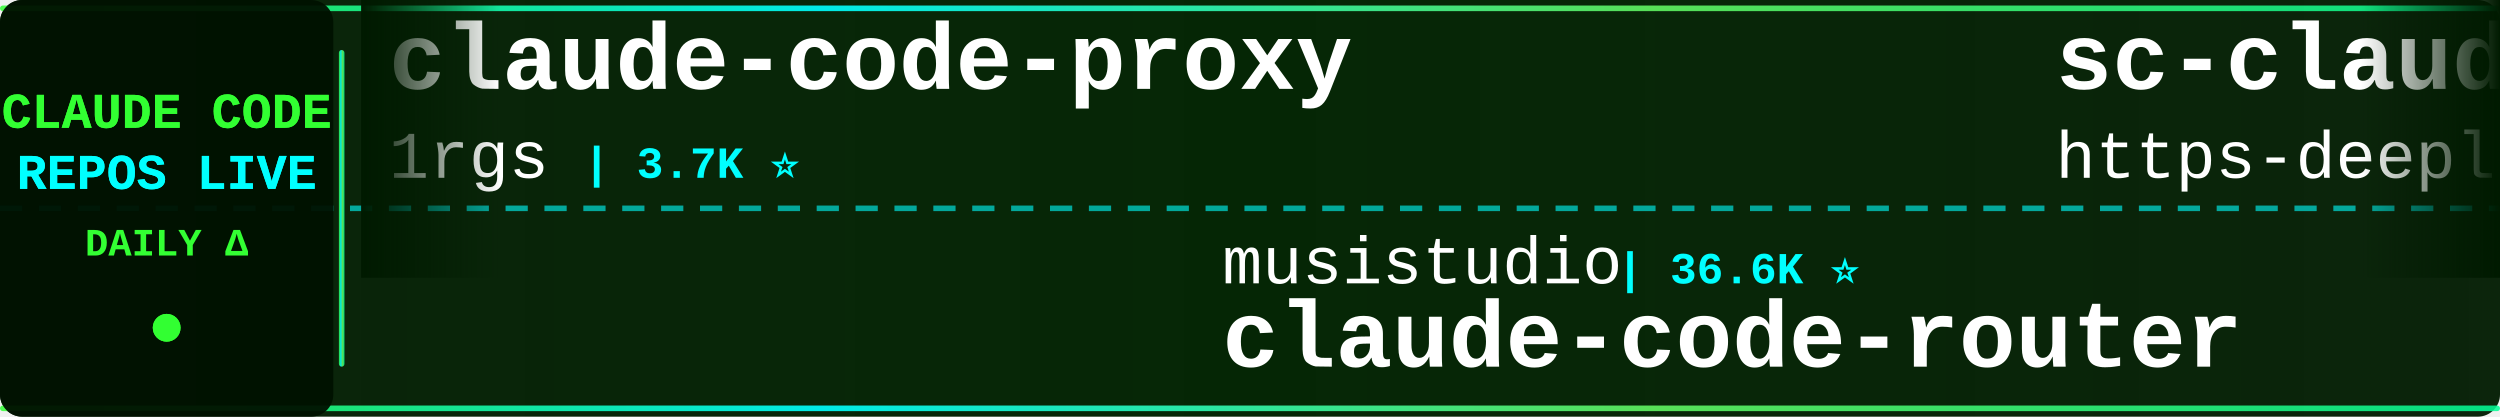
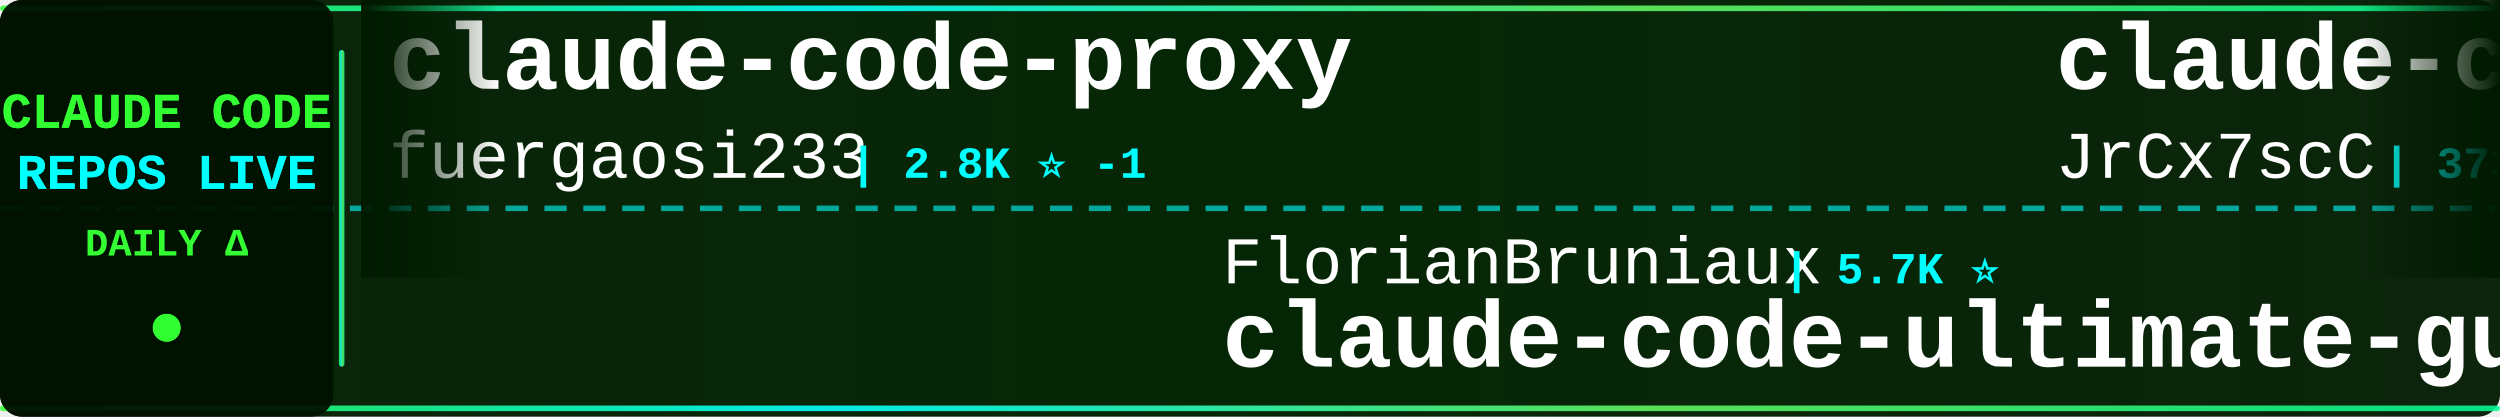
<svg xmlns="http://www.w3.org/2000/svg" width="900" height="150">
  <defs>
    <linearGradient id="tickerBg" x1="0%" y1="0%" x2="100%" y2="0%">
      <stop offset="0%" style="stop-color:#001a00;stop-opacity:0.95" />
      <stop offset="50%" style="stop-color:#002200;stop-opacity:0.98" />
      <stop offset="100%" style="stop-color:#001a00;stop-opacity:0.95" />
    </linearGradient>
    <linearGradient id="borderGrad" x1="0%" y1="0%" x2="100%" y2="0%">
      <stop offset="0%" style="stop-color:#33ff33;stop-opacity:0.85">
        <animate attributeName="stop-opacity" values="0.85;1;0.85" dur="2s" repeatCount="indefinite" />
      </stop>
      <stop offset="33%" style="stop-color:#00ffff;stop-opacity:0.9">
        <animate attributeName="stop-opacity" values="0.9;1;0.9" dur="2.2s" repeatCount="indefinite" />
      </stop>
      <stop offset="66%" style="stop-color:#66ff66;stop-opacity:0.85">
        <animate attributeName="stop-opacity" values="0.85;1;0.85" dur="1.8s" repeatCount="indefinite" />
      </stop>
      <stop offset="100%" style="stop-color:#00ff99;stop-opacity:0.85">
        <animate attributeName="stop-opacity" values="0.85;1;0.85" dur="2s" repeatCount="indefinite" />
      </stop>
    </linearGradient>
    <filter id="textGlow">
      <feGaussianBlur stdDeviation="0.1" result="coloredBlur" />
      <feMerge>
        <feMergeNode in="coloredBlur" />
        <feMergeNode in="SourceGraphic" />
      </feMerge>
    </filter>
    <filter id="metricGlow">
      <feGaussianBlur stdDeviation="0.2" result="coloredBlur" />
      <feMerge>
        <feMergeNode in="coloredBlur" />
        <feMergeNode in="SourceGraphic" />
      </feMerge>
    </filter>
    <linearGradient id="leftFade" x1="0%" y1="0%" x2="100%" y2="0%">
      <stop offset="0%" style="stop-color:#001a00;stop-opacity:1" />
      <stop offset="100%" style="stop-color:#001a00;stop-opacity:0" />
    </linearGradient>
    <linearGradient id="rightFade" x1="0%" y1="0%" x2="100%" y2="0%">
      <stop offset="0%" style="stop-color:#001a00;stop-opacity:0" />
      <stop offset="100%" style="stop-color:#001a00;stop-opacity:1" />
    </linearGradient>
  </defs>
  <rect width="900" height="150" fill="url(#tickerBg)" rx="8" />
  <rect x="0" y="2" width="900" height="2" fill="url(#borderGrad)" rx="1" />
  <rect x="0" y="146" width="900" height="2" fill="url(#borderGrad)" rx="1" />
  <line x1="0" y1="75" x2="900" y2="75" stroke="#00ffff" stroke-width="2" stroke-dasharray="8 6" opacity="0.6" />
  <rect x="0" y="0" width="120" height="150" fill="#001100" opacity="0.95" rx="8" />
  <text x="60" y="46" font-family="'Courier New', monospace" font-size="18" font-weight="bold" fill="#33ff33" text-anchor="middle" filter="url(#textGlow)">
    CLAUDE CODE
  </text>
  <text x="60" y="68" font-family="'Courier New', monospace" font-size="18" font-weight="bold" fill="#00ffff" text-anchor="middle" filter="url(#textGlow)">
    REPOS LIVE
  </text>
  <text x="60" y="92" font-family="'Courier New', monospace" font-size="14" font-weight="bold" fill="#33ff33" text-anchor="middle">
    DAILY Δ
  </text>
  <circle cx="60" cy="118" r="5" fill="#33ff33" filter="url(#metricGlow)">
    <animate attributeName="r" values="4;6;4" dur="1.5s" repeatCount="indefinite" />
    <animate attributeName="opacity" values="0.6;1;0.6" dur="1.5s" repeatCount="indefinite" />
  </circle>
  <rect x="122" y="18" width="2" height="114" fill="url(#borderGrad)" rx="1" />
  <clipPath id="tickerClip">
    <rect x="130" y="0" width="770" height="150" />
  </clipPath>
  <g clip-path="url(#tickerClip)">
    <g id="tickerItems">
      <animateTransform attributeName="transform" attributeType="XML" type="translate" from="0 0" to="-3000 0" dur="54s" repeatCount="indefinite" />
      <g transform="translate(0, 0)">
        <text x="140" y="32" font-family="'Courier New', monospace" font-size="34" font-weight="bold" fill="#ffffff">claude-code-proxy</text>
-         <text x="140" y="64" font-family="'Courier New', monospace" font-size="24" font-weight="normal" fill="#ffffff" opacity="1.0">1rgs</text>
-         <text x="210" y="64" font-family="'Courier New', monospace" font-size="16" font-weight="bold" fill="#00ffff"> | 3.7K ⭐</text>
+         <text x="140" y="64" font-family="'Courier New', monospace" font-size="24" font-weight="normal" fill="#ffffff" opacity="1.0">fuergaosi233</text>
+         <text x="306" y="64" font-family="'Courier New', monospace" font-size="16" font-weight="bold" fill="#00ffff"> | 2.8K ⭐ -1</text>
      </g>
      <g transform="translate(300, 0)">
-         <text x="140" y="102" font-family="'Courier New', monospace" font-size="24" font-weight="normal" fill="#ffffff" opacity="1.0">musistudio</text>
-         <text x="282" y="102" font-family="'Courier New', monospace" font-size="16" font-weight="bold" fill="#00ffff"> | 36.6K ⭐</text>
-         <text x="140" y="132" font-family="'Courier New', monospace" font-size="34" font-weight="bold" fill="#ffffff">claude-code-router</text>
+         <text x="140" y="102" font-family="'Courier New', monospace" font-size="24" font-weight="normal" fill="#ffffff" opacity="1.0">FlorianBruniaux</text>
+         <text x="342" y="102" font-family="'Courier New', monospace" font-size="16" font-weight="bold" fill="#00ffff"> | 5.7K ⭐</text>
+         <text x="140" y="132" font-family="'Courier New', monospace" font-size="34" font-weight="bold" fill="#ffffff">claude-code-ultimate-gui...</text>
      </g>
      <g transform="translate(600, 0)">
-         <text x="140" y="32" font-family="'Courier New', monospace" font-size="34" font-weight="bold" fill="#ffffff">sc-claude-code-files</text>
-         <text x="140" y="64" font-family="'Courier New', monospace" font-size="24" font-weight="normal" fill="#ffffff" opacity="1.0">https-deeplearning-ai</text>
-         <text x="414" y="64" font-family="'Courier New', monospace" font-size="16" font-weight="bold" fill="#00ffff"> | 540 ⭐</text>
+         <text x="140" y="32" font-family="'Courier New', monospace" font-size="34" font-weight="bold" fill="#ffffff">claude-code-source</text>
+         <text x="140" y="64" font-family="'Courier New', monospace" font-size="24" font-weight="normal" fill="#ffffff" opacity="1.0">JrCx7scC</text>
+         <text x="258" y="64" font-family="'Courier New', monospace" font-size="16" font-weight="bold" fill="#00ffff"> | 373 ⭐</text>
      </g>
      <g transform="translate(900, 0)">
-         <text x="140" y="102" font-family="'Courier New', monospace" font-size="24" font-weight="normal" fill="#ffffff" opacity="1.0">OrcaWhisper</text>
-         <text x="294" y="102" font-family="'Courier New', monospace" font-size="16" font-weight="bold" fill="#00ffff"> | 89 ⭐</text>
-         <text x="140" y="132" font-family="'Courier New', monospace" font-size="34" font-weight="bold" fill="#ffffff">Claude-Code</text>
+         <text x="140" y="102" font-family="'Courier New', monospace" font-size="24" font-weight="normal" fill="#ffffff" opacity="1.0">krusemediallc</text>
+         <text x="318" y="102" font-family="'Courier New', monospace" font-size="16" font-weight="bold" fill="#00ffff"> | 1.2K ⭐ +5</text>
+         <text x="140" y="132" font-family="'Courier New', monospace" font-size="34" font-weight="bold" fill="#ffffff">arcads-claude-code</text>
      </g>
      <g transform="translate(1200, 0)">
-         <text x="140" y="32" font-family="'Courier New', monospace" font-size="34" font-weight="bold" fill="#ffffff">how-claude-code-works</text>
-         <text x="140" y="64" font-family="'Courier New', monospace" font-size="24" font-weight="normal" fill="#ffffff" opacity="1.0">Windy3f3f3f3f</text>
-         <text x="318" y="64" font-family="'Courier New', monospace" font-size="16" font-weight="bold" fill="#00ffff"> | 3.4K ⭐</text>
+         <text x="140" y="32" font-family="'Courier New', monospace" font-size="34" font-weight="bold" fill="#ffffff">oh-my-claudecode</text>
+         <text x="140" y="64" font-family="'Courier New', monospace" font-size="24" font-weight="normal" fill="#ffffff" opacity="1.0">Yeachan-Heo</text>
+         <text x="294" y="64" font-family="'Courier New', monospace" font-size="16" font-weight="bold" fill="#00ffff"> | 38.5K ⭐ +3</text>
      </g>
      <g transform="translate(1500, 0)">
        <text x="140" y="102" font-family="'Courier New', monospace" font-size="24" font-weight="normal" fill="#ffffff" opacity="1.0">ding113</text>
        <text x="246" y="102" font-family="'Courier New', monospace" font-size="16" font-weight="bold" fill="#00ffff"> | 3.3K ⭐</text>
        <text x="140" y="132" font-family="'Courier New', monospace" font-size="34" font-weight="bold" fill="#ffffff">claude-code-hub</text>
      </g>
      <g transform="translate(1800, 0)">
-         <text x="140" y="32" font-family="'Courier New', monospace" font-size="34" font-weight="bold" fill="#ffffff">claude-code-hooks-master...</text>
-         <text x="140" y="64" font-family="'Courier New', monospace" font-size="24" font-weight="normal" fill="#ffffff" opacity="1.0">disler</text>
-         <text x="234" y="64" font-family="'Courier New', monospace" font-size="16" font-weight="bold" fill="#00ffff"> | 3.9K ⭐ +1</text>
+         <text x="140" y="32" font-family="'Courier New', monospace" font-size="34" font-weight="bold" fill="#ffffff">claude-code-source-build</text>
+         <text x="140" y="64" font-family="'Courier New', monospace" font-size="24" font-weight="normal" fill="#ffffff" opacity="1.0">andrew-kramer-inno</text>
+         <text x="378" y="64" font-family="'Courier New', monospace" font-size="16" font-weight="bold" fill="#00ffff"> | 593 ⭐</text>
      </g>
      <g transform="translate(2100, 0)">
-         <text x="140" y="102" font-family="'Courier New', monospace" font-size="24" font-weight="normal" fill="#ffffff" opacity="1.0">sugyan</text>
-         <text x="234" y="102" font-family="'Courier New', monospace" font-size="16" font-weight="bold" fill="#00ffff"> | 1.1K ⭐</text>
-         <text x="140" y="132" font-family="'Courier New', monospace" font-size="34" font-weight="bold" fill="#ffffff">claude-code-webui</text>
+         <text x="140" y="102" font-family="'Courier New', monospace" font-size="24" font-weight="normal" fill="#ffffff" opacity="1.0">jeremylongshore</text>
+         <text x="342" y="102" font-family="'Courier New', monospace" font-size="16" font-weight="bold" fill="#00ffff"> | 2.6K ⭐</text>
+         <text x="140" y="132" font-family="'Courier New', monospace" font-size="34" font-weight="bold" fill="#ffffff">claude-code-plugins-plus...</text>
      </g>
      <g transform="translate(2400, 0)">
-         <text x="140" y="32" font-family="'Courier New', monospace" font-size="34" font-weight="bold" fill="#ffffff">claude-code-guide</text>
-         <text x="140" y="64" font-family="'Courier New', monospace" font-size="24" font-weight="normal" fill="#ffffff" opacity="1.0">Cranot</text>
-         <text x="234" y="64" font-family="'Courier New', monospace" font-size="16" font-weight="bold" fill="#00ffff"> | 2.9K ⭐</text>
+         <text x="140" y="32" font-family="'Courier New', monospace" font-size="34" font-weight="bold" fill="#ffffff">pi-vs-claude-code</text>
+         <text x="140" y="64" font-family="'Courier New', monospace" font-size="24" font-weight="normal" fill="#ffffff" opacity="1.0">disler</text>
+         <text x="234" y="64" font-family="'Courier New', monospace" font-size="16" font-weight="bold" fill="#00ffff"> | 1.6K ⭐ +3</text>
      </g>
      <g transform="translate(2700, 0)">
-         <text x="140" y="102" font-family="'Courier New', monospace" font-size="24" font-weight="normal" fill="#ffffff" opacity="1.0">huangserva</text>
-         <text x="282" y="102" font-family="'Courier New', monospace" font-size="16" font-weight="bold" fill="#00ffff"> | 623 ⭐</text>
-         <text x="140" y="132" font-family="'Courier New', monospace" font-size="34" font-weight="bold" fill="#ffffff">claude-code-cli</text>
+         <text x="140" y="102" font-family="'Courier New', monospace" font-size="24" font-weight="normal" fill="#ffffff" opacity="1.0">Piebald-AI</text>
+         <text x="282" y="102" font-family="'Courier New', monospace" font-size="16" font-weight="bold" fill="#00ffff"> | 12.3K ⭐ +3</text>
+         <text x="140" y="132" font-family="'Courier New', monospace" font-size="34" font-weight="bold" fill="#ffffff">claude-code-system-promp...</text>
      </g>
      <g transform="translate(3000, 0)">
        <text x="140" y="32" font-family="'Courier New', monospace" font-size="34" font-weight="bold" fill="#ffffff">claude-code-proxy</text>
-         <text x="140" y="64" font-family="'Courier New', monospace" font-size="24" font-weight="normal" fill="#ffffff" opacity="1.0">1rgs</text>
-         <text x="210" y="64" font-family="'Courier New', monospace" font-size="16" font-weight="bold" fill="#00ffff"> | 3.7K ⭐</text>
+         <text x="140" y="64" font-family="'Courier New', monospace" font-size="24" font-weight="normal" fill="#ffffff" opacity="1.0">fuergaosi233</text>
+         <text x="306" y="64" font-family="'Courier New', monospace" font-size="16" font-weight="bold" fill="#00ffff"> | 2.8K ⭐ -1</text>
      </g>
      <g transform="translate(3300, 0)">
-         <text x="140" y="102" font-family="'Courier New', monospace" font-size="24" font-weight="normal" fill="#ffffff" opacity="1.0">musistudio</text>
-         <text x="282" y="102" font-family="'Courier New', monospace" font-size="16" font-weight="bold" fill="#00ffff"> | 36.6K ⭐</text>
-         <text x="140" y="132" font-family="'Courier New', monospace" font-size="34" font-weight="bold" fill="#ffffff">claude-code-router</text>
+         <text x="140" y="102" font-family="'Courier New', monospace" font-size="24" font-weight="normal" fill="#ffffff" opacity="1.0">FlorianBruniaux</text>
+         <text x="342" y="102" font-family="'Courier New', monospace" font-size="16" font-weight="bold" fill="#00ffff"> | 5.7K ⭐</text>
+         <text x="140" y="132" font-family="'Courier New', monospace" font-size="34" font-weight="bold" fill="#ffffff">claude-code-ultimate-gui...</text>
      </g>
      <g transform="translate(3600, 0)">
-         <text x="140" y="32" font-family="'Courier New', monospace" font-size="34" font-weight="bold" fill="#ffffff">sc-claude-code-files</text>
-         <text x="140" y="64" font-family="'Courier New', monospace" font-size="24" font-weight="normal" fill="#ffffff" opacity="1.0">https-deeplearning-ai</text>
-         <text x="414" y="64" font-family="'Courier New', monospace" font-size="16" font-weight="bold" fill="#00ffff"> | 540 ⭐</text>
+         <text x="140" y="32" font-family="'Courier New', monospace" font-size="34" font-weight="bold" fill="#ffffff">claude-code-source</text>
+         <text x="140" y="64" font-family="'Courier New', monospace" font-size="24" font-weight="normal" fill="#ffffff" opacity="1.0">JrCx7scC</text>
+         <text x="258" y="64" font-family="'Courier New', monospace" font-size="16" font-weight="bold" fill="#00ffff"> | 373 ⭐</text>
      </g>
      <g transform="translate(3900, 0)">
-         <text x="140" y="102" font-family="'Courier New', monospace" font-size="24" font-weight="normal" fill="#ffffff" opacity="1.0">OrcaWhisper</text>
-         <text x="294" y="102" font-family="'Courier New', monospace" font-size="16" font-weight="bold" fill="#00ffff"> | 89 ⭐</text>
-         <text x="140" y="132" font-family="'Courier New', monospace" font-size="34" font-weight="bold" fill="#ffffff">Claude-Code</text>
+         <text x="140" y="102" font-family="'Courier New', monospace" font-size="24" font-weight="normal" fill="#ffffff" opacity="1.0">krusemediallc</text>
+         <text x="318" y="102" font-family="'Courier New', monospace" font-size="16" font-weight="bold" fill="#00ffff"> | 1.2K ⭐ +5</text>
+         <text x="140" y="132" font-family="'Courier New', monospace" font-size="34" font-weight="bold" fill="#ffffff">arcads-claude-code</text>
      </g>
    </g>
  </g>
  <rect x="130" y="0" width="50" height="100" fill="url(#leftFade)" />
  <rect x="850" y="0" width="50" height="100" fill="url(#rightFade)" />
</svg>
